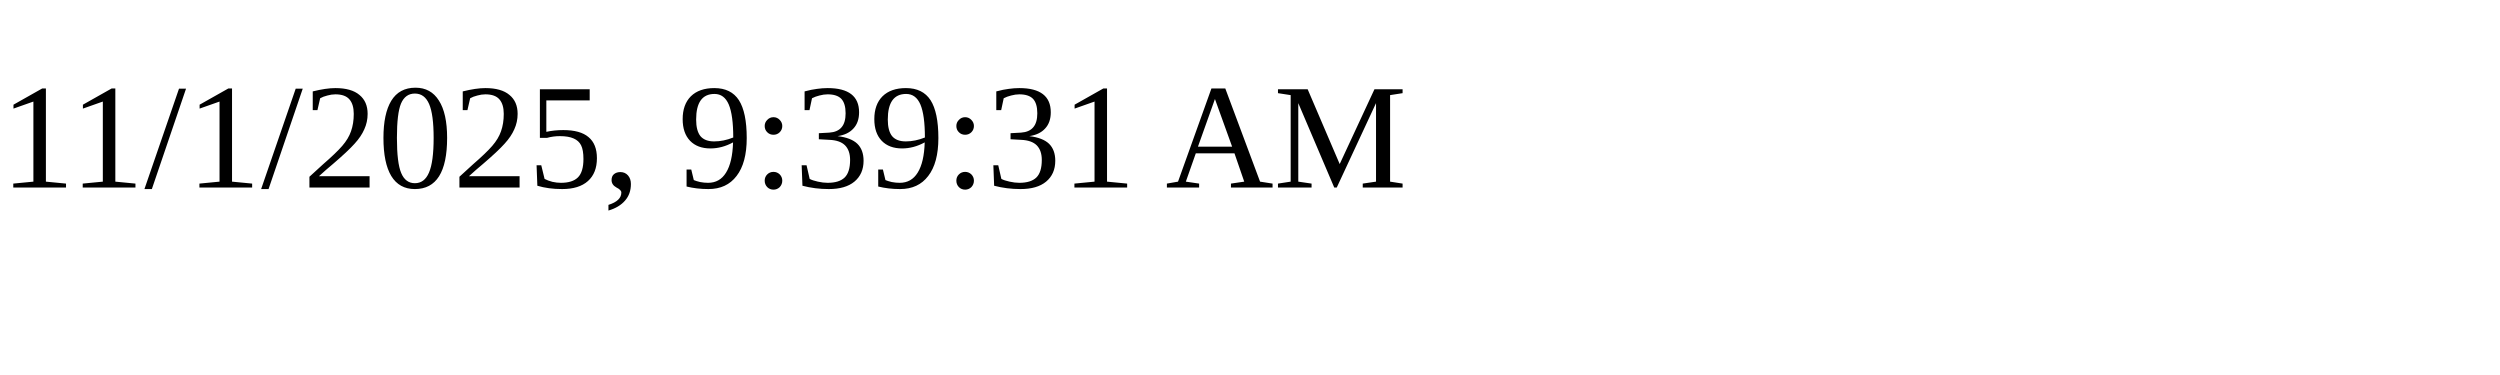
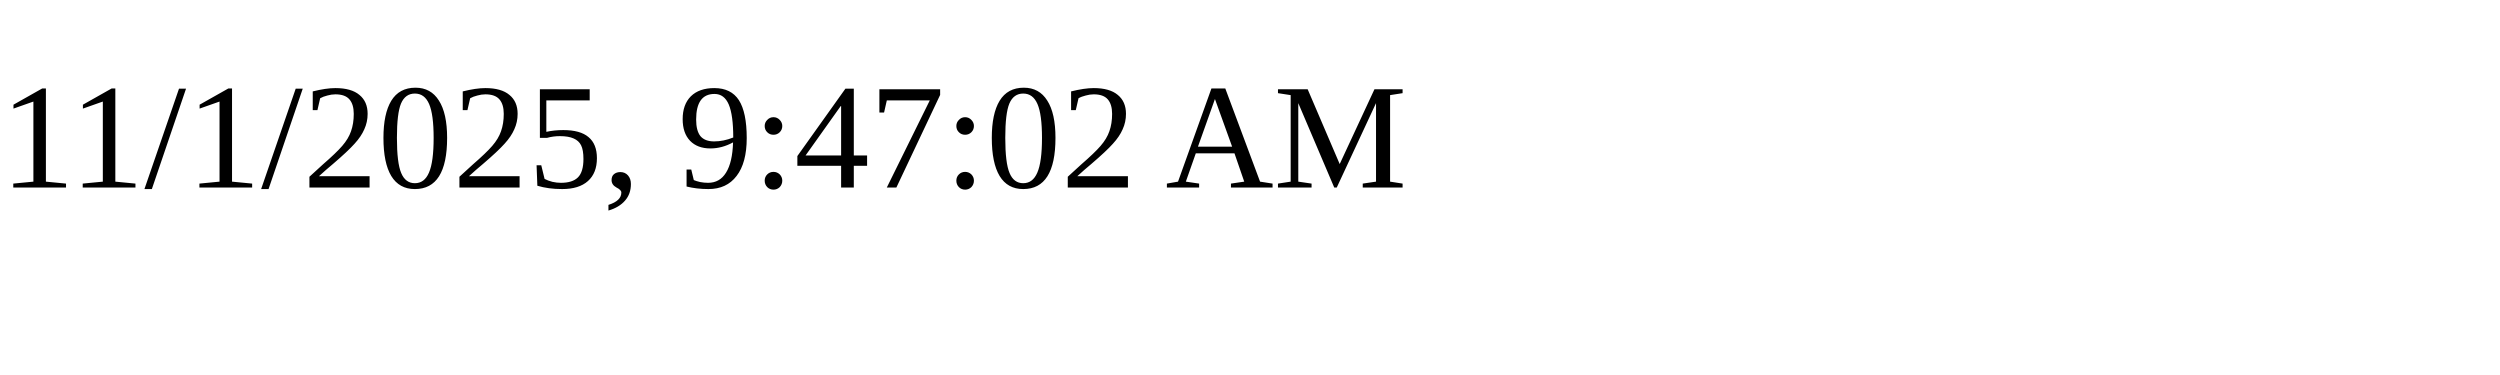
<svg xmlns="http://www.w3.org/2000/svg" height="30" width="200">
-   <text x="0" y="15">11/1/2025, 9:39:31 AM</text>
+   <text x="0" y="15">11/1/2025, 9:47:02 AM</text>
</svg>
